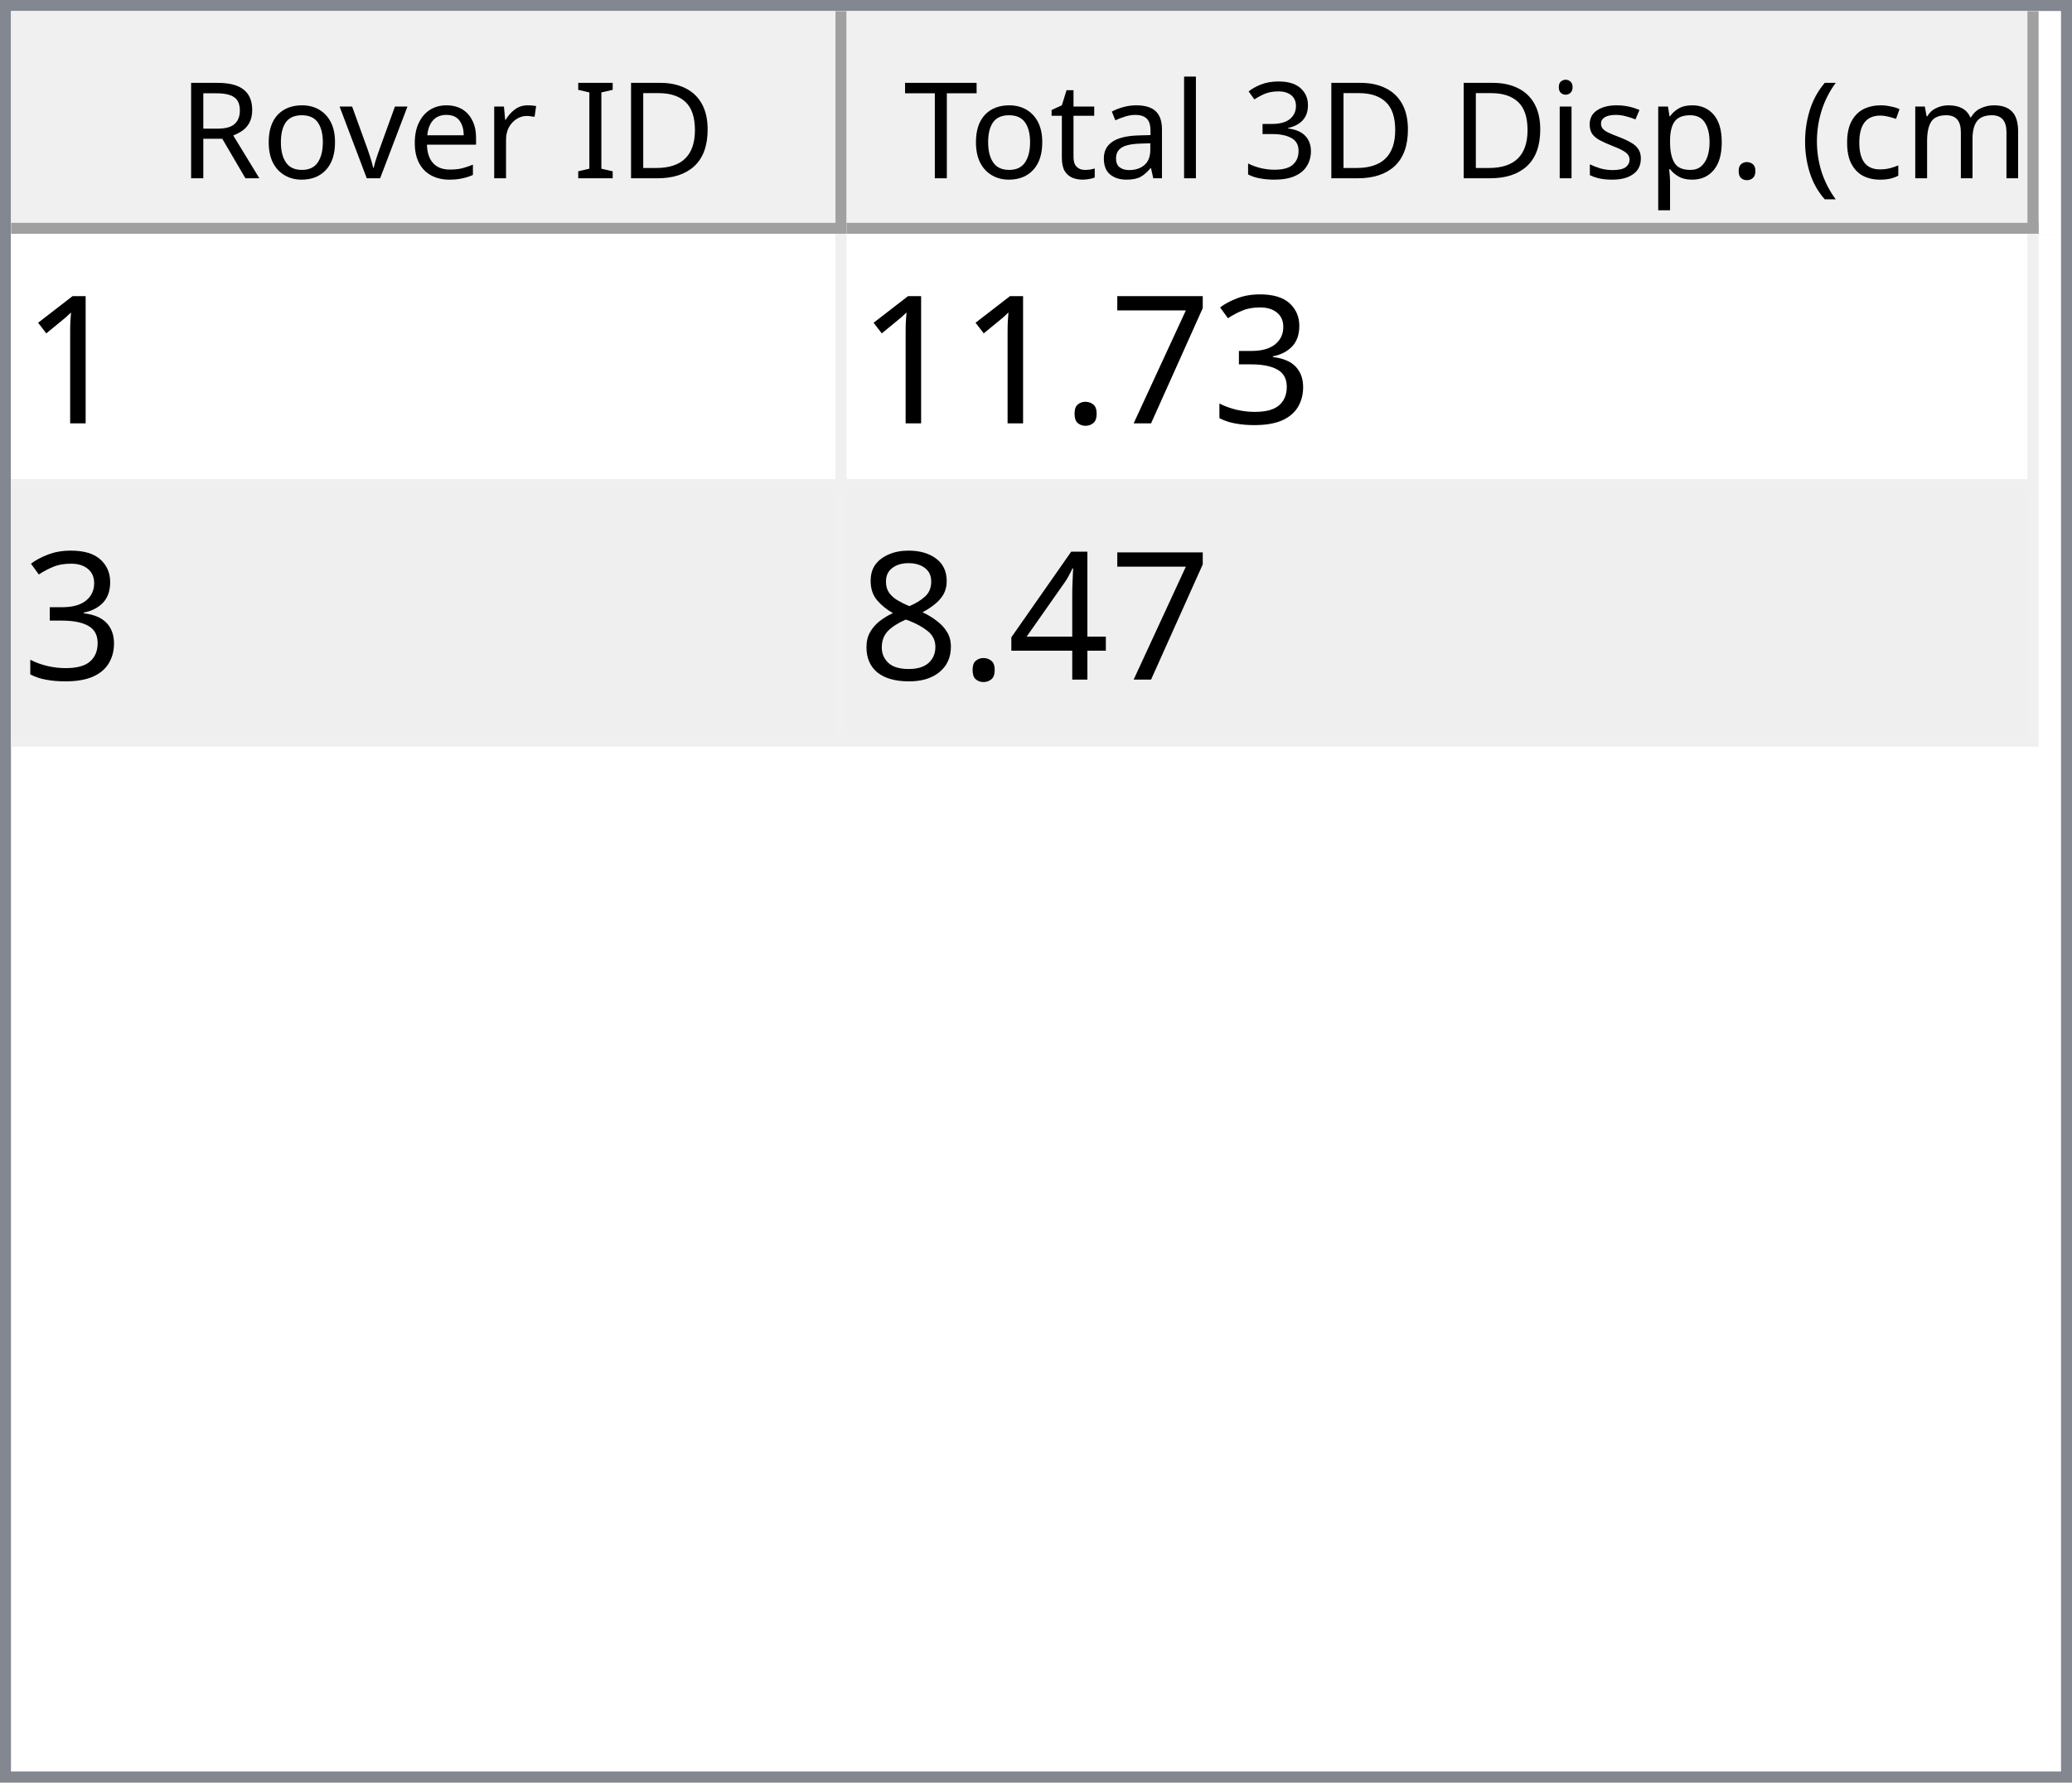
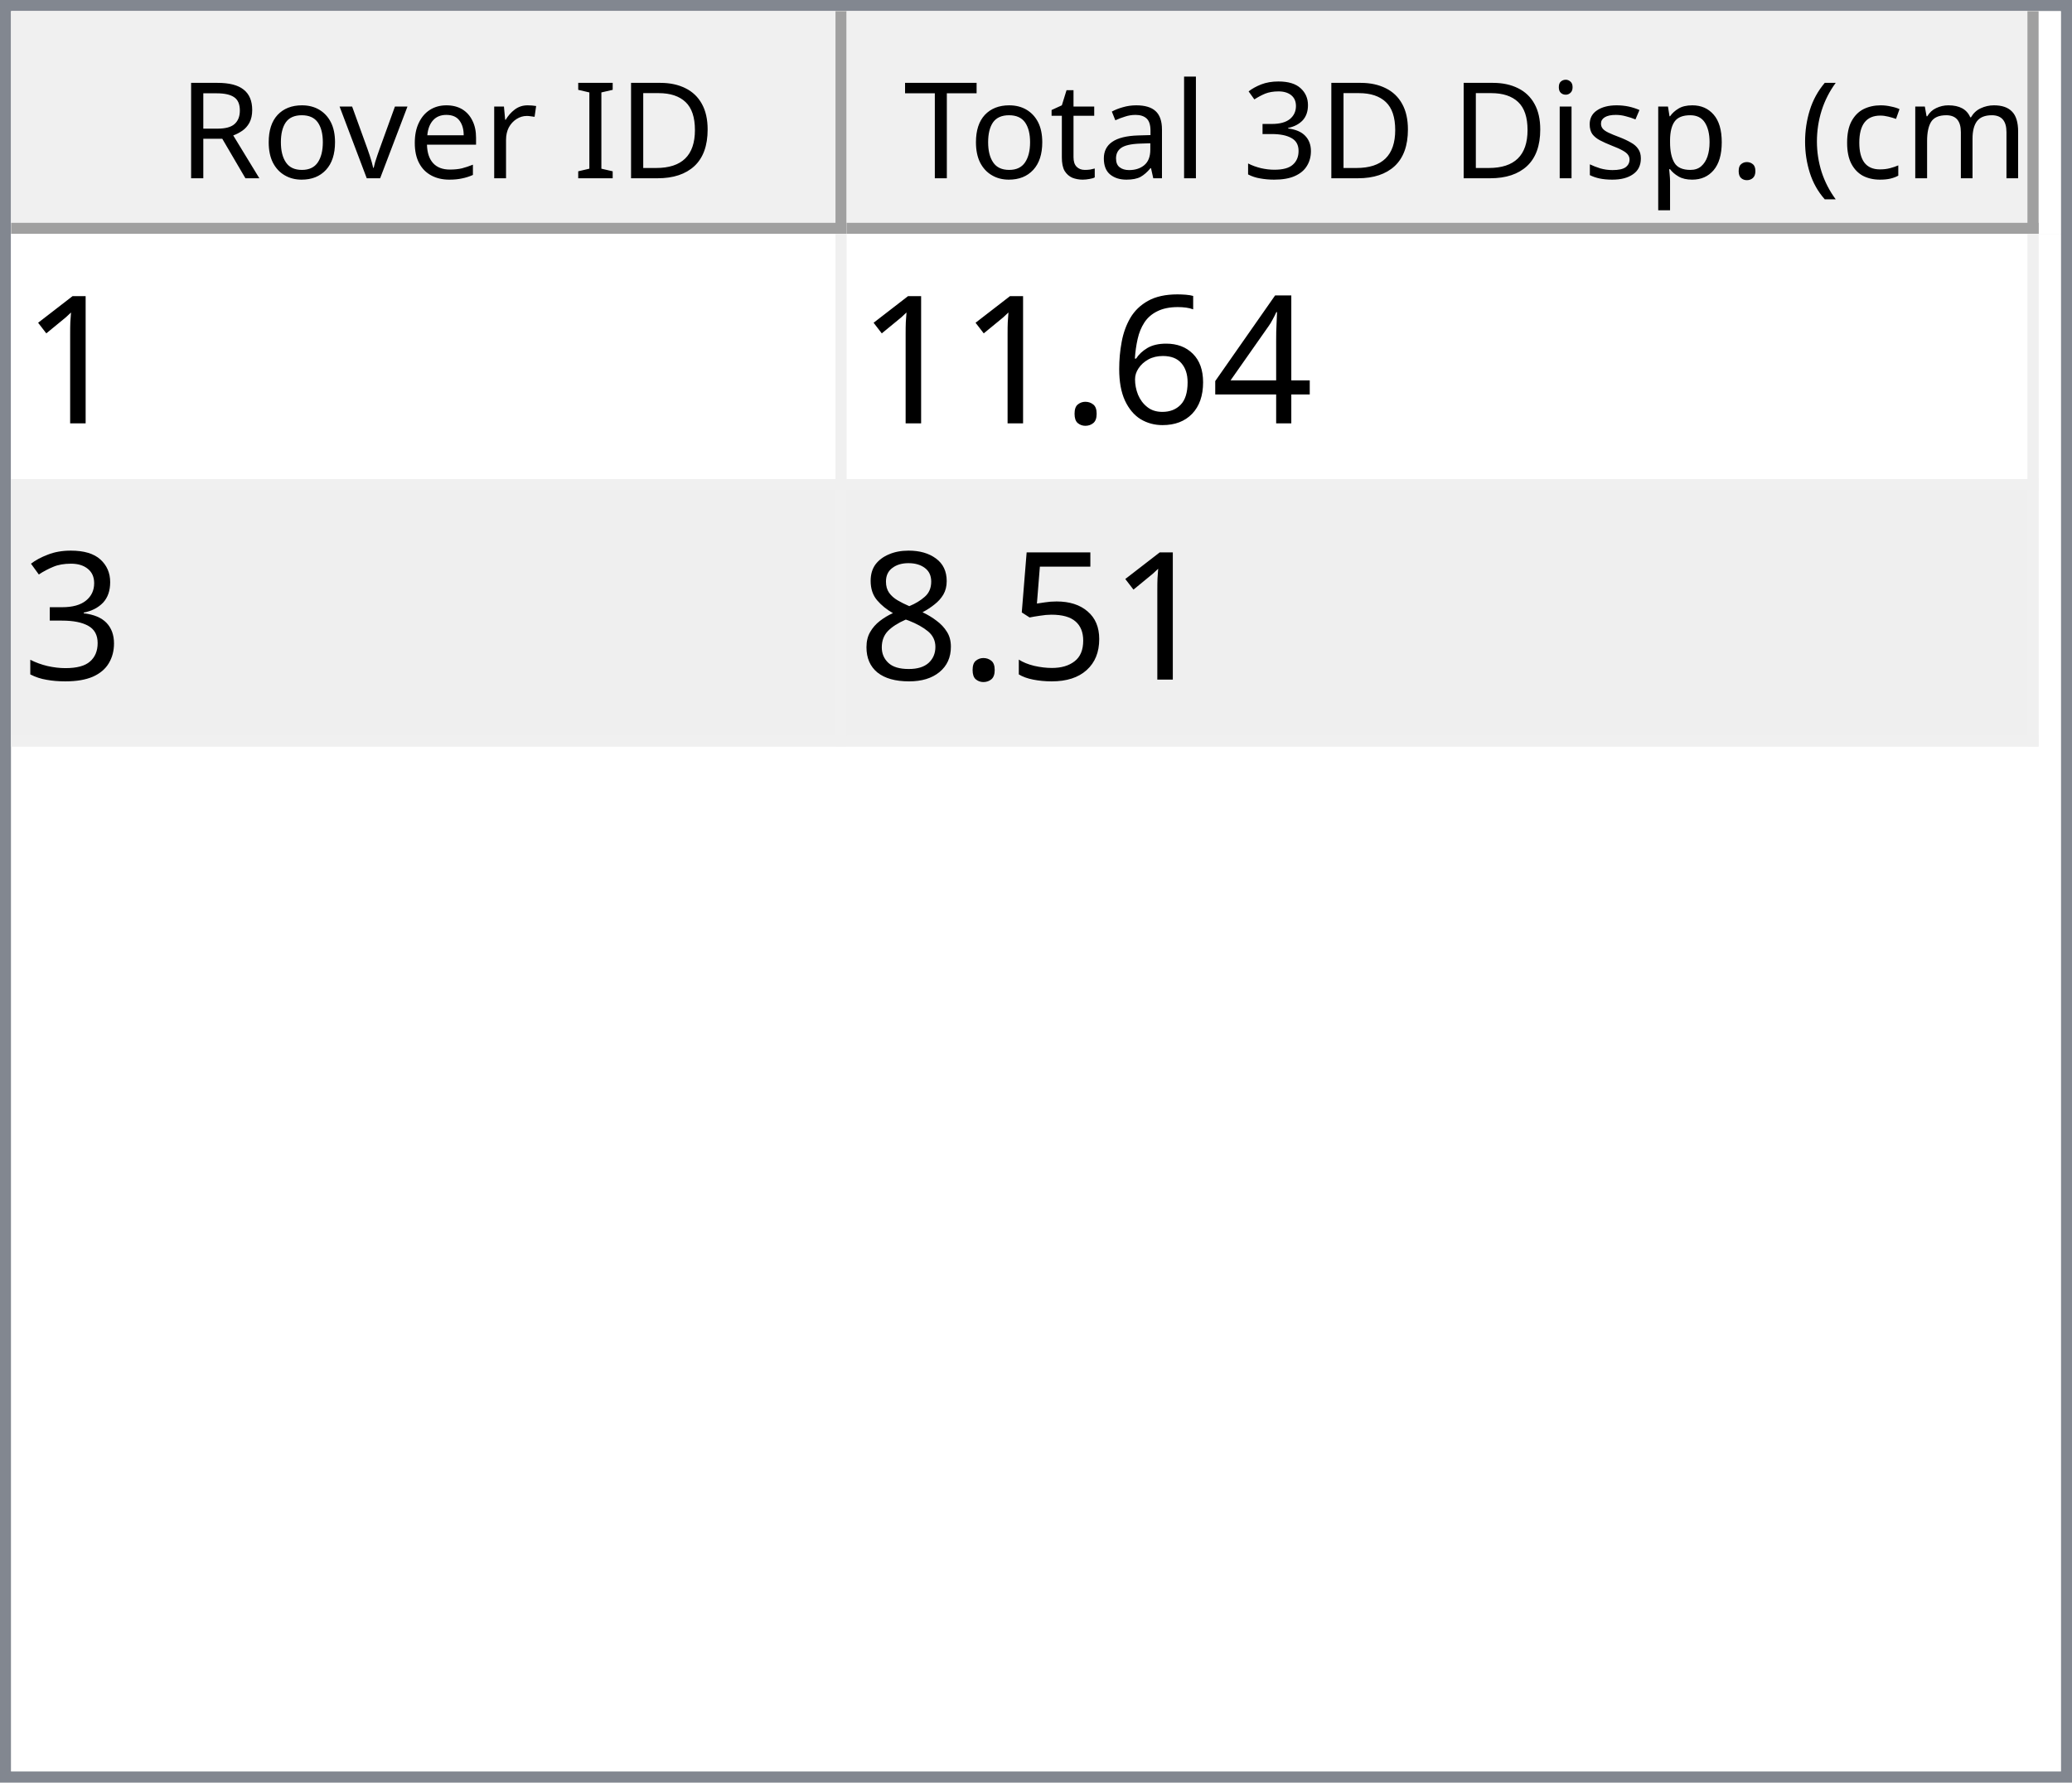
<svg xmlns="http://www.w3.org/2000/svg" style="fill-opacity:1; color-rendering:auto; color-interpolation:auto; text-rendering:auto; stroke:black; stroke-linecap:square; stroke-miterlimit:10; shape-rendering:auto; stroke-opacity:1; fill:black; stroke-dasharray:none; font-weight:normal; stroke-width:1; font-family:'Dialog'; font-style:normal; stroke-linejoin:miter; font-size:12px; stroke-dashoffset:0; image-rendering:auto;" width="186" height="160">
  <defs id="genericDefs" />
  <g>
    <defs id="defs1">
      <clipPath clipPathUnits="userSpaceOnUse" id="clipPath1">
        <path d="M0 0 L186 0 L186 160 L0 160 L0 0 Z" />
      </clipPath>
      <clipPath clipPathUnits="userSpaceOnUse" id="clipPath2">
        <path d="M0 0 L0 160 L186 160 L186 0 Z" />
      </clipPath>
      <clipPath clipPathUnits="userSpaceOnUse" id="clipPath3">
        <path d="M0 0 L0 20 L184 20 L184 0 Z" />
      </clipPath>
      <clipPath clipPathUnits="userSpaceOnUse" id="clipPath4">
        <path d="M0 0 L0 20 L75 20 L75 0 Z" />
      </clipPath>
      <clipPath clipPathUnits="userSpaceOnUse" id="clipPath5">
        <path d="M1 1 L1 19 L74 19 L74 1 Z" />
      </clipPath>
      <clipPath clipPathUnits="userSpaceOnUse" id="clipPath6">
        <path d="M0 0 L0 18 L73 18 L73 0 Z" />
      </clipPath>
      <clipPath clipPathUnits="userSpaceOnUse" id="clipPath7">
        <path d="M-0.5 -0.5 L-0.5 19.5 L74.5 19.5 L74.5 -0.5 Z" />
      </clipPath>
      <clipPath clipPathUnits="userSpaceOnUse" id="clipPath8">
        <path d="M0 0 L0 20 L107 20 L107 0 Z" />
      </clipPath>
      <clipPath clipPathUnits="userSpaceOnUse" id="clipPath9">
        <path d="M1 1 L1 19 L106 19 L106 1 Z" />
      </clipPath>
      <clipPath clipPathUnits="userSpaceOnUse" id="clipPath10">
        <path d="M0 0 L0 18 L105 18 L105 0 Z" />
      </clipPath>
      <clipPath clipPathUnits="userSpaceOnUse" id="clipPath11">
        <path d="M-0.5 -0.5 L-0.5 19.5 L106.5 19.5 L106.5 -0.5 Z" />
      </clipPath>
      <clipPath clipPathUnits="userSpaceOnUse" id="clipPath12">
        <path d="M0 0 L0 138 L184 138 L184 0 Z" />
      </clipPath>
      <clipPath clipPathUnits="userSpaceOnUse" id="clipPath13">
        <path d="M0 0 L0 46 L182 46 L182 0 Z" />
      </clipPath>
      <clipPath clipPathUnits="userSpaceOnUse" id="clipPath14">
        <path d="M-0.5 -0.5 L-0.5 45.5 L181.5 45.5 L181.5 -0.5 Z" />
      </clipPath>
      <clipPath clipPathUnits="userSpaceOnUse" id="clipPath15">
        <path d="M0 0 L0 22 L74 22 L74 0 Z" />
      </clipPath>
      <clipPath clipPathUnits="userSpaceOnUse" id="clipPath16">
        <path d="M0 0 L0 22 L106 22 L106 0 Z" />
      </clipPath>
      <font horiz-adv-x="64.551" id="font1">
        <font-face ascent="107.91" descent="25.098" units-per-em="100" style="font-style:normal; font-family:Segoe UI; font-weight:normal;" />
        <missing-glyph horiz-adv-x="64.551" d="M8.109 0 L8.109 68.266 L56.453 68.266 L56.453 0 L8.109 0 ZM15.328 7.234 L49.219 7.234 L49.219 61.031 L15.328 61.031 L15.328 7.234 Z" />
        <glyph unicode="D" horiz-adv-x="70.117" d="M9.188 0 L9.188 70.016 L28.516 70.016 Q65.531 70.016 65.531 35.891 Q65.531 19.672 55.25 9.836 Q44.969 0 27.734 0 L9.188 0 ZM17.391 62.594 L17.391 7.422 L27.828 7.422 Q41.609 7.422 49.273 14.797 Q56.938 22.172 56.938 35.688 Q56.938 62.594 28.328 62.594 L17.391 62.594 Z" />
        <glyph unicode="I" horiz-adv-x="26.611" d="M17.391 0 L9.188 0 L9.188 70.016 L17.391 70.016 L17.391 0 Z" />
        <glyph unicode=" " horiz-adv-x="27.393" d="" />
        <glyph unicode="r" horiz-adv-x="34.766" d="M34.188 41.891 Q32.078 43.5 28.125 43.5 Q23 43.5 19.555 38.672 Q16.109 33.844 16.109 25.484 L16.109 0 L8.109 0 L8.109 50 L16.109 50 L16.109 39.703 L16.312 39.703 Q18.016 44.969 21.531 47.922 Q25.047 50.875 29.391 50.875 Q32.516 50.875 34.188 50.203 L34.188 41.891 Z" />
        <glyph unicode="e" horiz-adv-x="52.295" d="M48.297 23 L12.984 23 Q13.188 14.656 17.484 10.109 Q21.781 5.562 29.297 5.562 Q37.75 5.562 44.828 11.141 L44.828 3.609 Q38.234 -1.172 27.391 -1.172 Q16.797 -1.172 10.742 5.641 Q4.688 12.453 4.688 24.812 Q4.688 36.469 11.305 43.82 Q17.922 51.172 27.734 51.172 Q37.547 51.172 42.922 44.828 Q48.297 38.484 48.297 27.203 L48.297 23 ZM40.094 29.781 Q40.047 36.719 36.75 40.578 Q33.453 44.438 27.594 44.438 Q21.922 44.438 17.969 40.383 Q14.016 36.328 13.094 29.781 L40.094 29.781 Z" />
        <glyph unicode="v" horiz-adv-x="47.9" d="M47.406 50 L27.484 0 L19.625 0 L0.688 50 L9.469 50 L22.172 13.672 Q23.578 9.672 23.922 6.688 L24.125 6.688 Q24.609 10.453 25.688 13.484 L38.969 50 L47.406 50 Z" />
        <glyph unicode="o" horiz-adv-x="58.594" d="M29 -1.172 Q17.922 -1.172 11.305 5.836 Q4.688 12.844 4.688 24.422 Q4.688 37.016 11.57 44.094 Q18.453 51.172 30.172 51.172 Q41.359 51.172 47.633 44.289 Q53.906 37.406 53.906 25.203 Q53.906 13.234 47.141 6.031 Q40.375 -1.172 29 -1.172 ZM29.594 44.438 Q21.875 44.438 17.383 39.188 Q12.891 33.938 12.891 24.703 Q12.891 15.828 17.43 10.695 Q21.969 5.562 29.594 5.562 Q37.359 5.562 41.531 10.594 Q45.703 15.625 45.703 24.906 Q45.703 34.281 41.531 39.359 Q37.359 44.438 29.594 44.438 Z" />
        <glyph unicode="R" horiz-adv-x="59.814" d="M59.375 0 L49.609 0 L37.891 19.625 Q36.281 22.359 34.766 24.289 Q33.25 26.219 31.664 27.438 Q30.078 28.656 28.25 29.219 Q26.422 29.781 24.125 29.781 L17.391 29.781 L17.391 0 L9.188 0 L9.188 70.016 L30.078 70.016 Q34.672 70.016 38.555 68.867 Q42.438 67.719 45.289 65.375 Q48.141 63.031 49.758 59.547 Q51.375 56.062 51.375 51.375 Q51.375 47.703 50.273 44.656 Q49.172 41.609 47.148 39.211 Q45.125 36.812 42.266 35.133 Q39.406 33.453 35.844 32.516 L35.844 32.328 Q37.594 31.547 38.891 30.547 Q40.188 29.547 41.359 28.18 Q42.531 26.812 43.68 25.078 Q44.828 23.344 46.234 21.047 L59.375 0 ZM17.391 62.594 L17.391 37.203 L28.516 37.203 Q31.594 37.203 34.203 38.133 Q36.812 39.062 38.719 40.797 Q40.625 42.531 41.703 45.047 Q42.781 47.562 42.781 50.688 Q42.781 56.297 39.141 59.445 Q35.5 62.594 28.609 62.594 L17.391 62.594 Z" />
        <glyph unicode=")" horiz-adv-x="30.176" d="M8.297 -15.922 L1.172 -15.922 Q16.406 2.344 16.406 26.812 Q16.406 51.469 1.078 70.016 L8.297 70.016 Q23.531 52.156 23.531 26.703 Q23.531 1.375 8.297 -15.922 Z" />
        <glyph unicode="m" horiz-adv-x="86.133" d="M79.109 0 L71.094 0 L71.094 28.719 Q71.094 37.016 68.531 40.727 Q65.969 44.438 59.906 44.438 Q54.781 44.438 51.195 39.75 Q47.609 35.062 47.609 28.516 L47.609 0 L39.594 0 L39.594 29.688 Q39.594 44.438 28.219 44.438 Q22.953 44.438 19.531 40.016 Q16.109 35.594 16.109 28.516 L16.109 0 L8.109 0 L8.109 50 L16.109 50 L16.109 42.094 L16.312 42.094 Q21.625 51.172 31.844 51.172 Q36.969 51.172 40.773 48.312 Q44.578 45.453 46 40.828 Q51.562 51.172 62.594 51.172 Q79.109 51.172 79.109 30.812 L79.109 0 Z" />
        <glyph unicode="c" horiz-adv-x="46.191" d="M42.188 2.297 Q36.422 -1.172 28.516 -1.172 Q17.828 -1.172 11.258 5.789 Q4.688 12.75 4.688 23.828 Q4.688 36.188 11.766 43.68 Q18.844 51.172 30.672 51.172 Q37.25 51.172 42.281 48.734 L42.281 40.531 Q36.719 44.438 30.375 44.438 Q22.703 44.438 17.797 38.945 Q12.891 33.453 12.891 24.516 Q12.891 15.719 17.508 10.641 Q22.125 5.562 29.891 5.562 Q36.422 5.562 42.188 9.906 L42.188 2.297 Z" />
        <glyph unicode="(" horiz-adv-x="30.176" d="M29.109 -15.922 L21.969 -15.922 Q6.844 1.375 6.844 26.703 Q6.844 52.156 21.969 70.016 L29.203 70.016 Q13.875 51.469 13.875 26.812 Q13.875 2.344 29.109 -15.922 Z" />
        <glyph unicode="." horiz-adv-x="21.68" d="M10.891 -1.078 Q8.641 -1.078 7.055 0.539 Q5.469 2.156 5.469 4.391 Q5.469 6.641 7.055 8.273 Q8.641 9.906 10.891 9.906 Q13.188 9.906 14.797 8.273 Q16.406 6.641 16.406 4.391 Q16.406 2.156 14.797 0.539 Q13.188 -1.078 10.891 -1.078 Z" />
        <glyph unicode="p" horiz-adv-x="58.789" d="M16.312 7.234 L16.109 7.234 L16.109 -23 L8.109 -23 L8.109 50 L16.109 50 L16.109 41.219 L16.312 41.219 Q22.219 51.172 33.594 51.172 Q43.266 51.172 48.688 44.461 Q54.109 37.75 54.109 26.469 Q54.109 13.922 48 6.375 Q41.891 -1.172 31.297 -1.172 Q21.578 -1.172 16.312 7.234 ZM16.109 27.391 L16.109 20.406 Q16.109 14.203 20.141 9.883 Q24.172 5.562 30.375 5.562 Q37.641 5.562 41.773 11.133 Q45.906 16.703 45.906 26.609 Q45.906 34.969 42.047 39.703 Q38.188 44.438 31.594 44.438 Q24.609 44.438 20.359 39.578 Q16.109 34.719 16.109 27.391 Z" />
        <glyph unicode="s" horiz-adv-x="42.432" d="M5.078 1.812 L5.078 10.406 Q11.625 5.562 19.484 5.562 Q30.031 5.562 30.031 12.594 Q30.031 14.594 29.125 15.992 Q28.219 17.391 26.68 18.461 Q25.141 19.531 23.07 20.383 Q21 21.234 18.609 22.172 Q15.281 23.484 12.766 24.828 Q10.25 26.172 8.57 27.859 Q6.891 29.547 6.031 31.695 Q5.172 33.844 5.172 36.719 Q5.172 40.234 6.789 42.945 Q8.406 45.656 11.086 47.484 Q13.766 49.312 17.211 50.242 Q20.656 51.172 24.312 51.172 Q30.812 51.172 35.938 48.922 L35.938 40.828 Q30.422 44.438 23.25 44.438 Q21 44.438 19.195 43.922 Q17.391 43.406 16.094 42.477 Q14.797 41.547 14.086 40.258 Q13.375 38.969 13.375 37.406 Q13.375 35.453 14.086 34.133 Q14.797 32.812 16.164 31.789 Q17.531 30.766 19.484 29.938 Q21.438 29.109 23.922 28.125 Q27.25 26.859 29.883 25.516 Q32.516 24.172 34.375 22.484 Q36.234 20.797 37.234 18.602 Q38.234 16.406 38.234 13.375 Q38.234 9.672 36.602 6.938 Q34.969 4.203 32.234 2.398 Q29.5 0.594 25.93 -0.289 Q22.359 -1.172 18.453 -1.172 Q10.75 -1.172 5.078 1.812 Z" />
        <glyph unicode="i" horiz-adv-x="24.219" d="M12.203 62.703 Q10.062 62.703 8.547 64.164 Q7.031 65.625 7.031 67.875 Q7.031 70.125 8.547 71.609 Q10.062 73.094 12.203 73.094 Q14.406 73.094 15.945 71.609 Q17.484 70.125 17.484 67.875 Q17.484 65.719 15.945 64.211 Q14.406 62.703 12.203 62.703 ZM16.109 0 L8.109 0 L8.109 50 L16.109 50 L16.109 0 Z" />
        <glyph unicode="3" horiz-adv-x="53.906" d="M46.531 19.828 Q46.531 15.094 44.75 11.211 Q42.969 7.328 39.719 4.57 Q36.469 1.812 31.93 0.297 Q27.391 -1.219 21.922 -1.219 Q11.922 -1.219 6 2.594 L6 11.188 Q13.094 5.609 22.219 5.609 Q25.875 5.609 28.828 6.539 Q31.781 7.469 33.906 9.227 Q36.031 10.984 37.18 13.477 Q38.328 15.969 38.328 19.094 Q38.328 32.812 18.797 32.812 L12.984 32.812 L12.984 39.594 L18.5 39.594 Q35.797 39.594 35.797 52.484 Q35.797 64.406 22.609 64.406 Q15.188 64.406 8.688 59.422 L8.688 67.188 Q15.375 71.188 24.609 71.188 Q29 71.188 32.57 69.969 Q36.141 68.75 38.68 66.555 Q41.219 64.359 42.609 61.281 Q44 58.203 44 54.5 Q44 40.672 30.031 36.719 L30.031 36.531 Q33.594 36.141 36.625 34.797 Q39.656 33.453 41.852 31.305 Q44.047 29.156 45.289 26.25 Q46.531 23.344 46.531 19.828 Z" />
        <glyph unicode="l" horiz-adv-x="24.219" d="M16.109 0 L8.109 0 L8.109 74.031 L16.109 74.031 L16.109 0 Z" />
        <glyph unicode="a" horiz-adv-x="50.879" d="M43.891 0 L35.891 0 L35.891 7.812 L35.688 7.812 Q30.469 -1.172 20.312 -1.172 Q12.844 -1.172 8.617 2.781 Q4.391 6.734 4.391 13.281 Q4.391 27.297 20.906 29.594 L35.891 31.688 Q35.891 44.438 25.594 44.438 Q16.547 44.438 9.281 38.281 L9.281 46.484 Q16.656 51.172 26.266 51.172 Q43.891 51.172 43.891 32.516 L43.891 0 ZM35.891 25.297 L23.828 23.641 Q18.266 22.859 15.43 20.875 Q12.594 18.891 12.594 13.875 Q12.594 10.203 15.211 7.883 Q17.828 5.562 22.172 5.562 Q28.125 5.562 32.008 9.742 Q35.891 13.922 35.891 20.312 L35.891 25.297 Z" />
        <glyph unicode="t" horiz-adv-x="33.887" d="M31.297 0.484 Q28.469 -1.078 23.828 -1.078 Q10.688 -1.078 10.688 13.578 L10.688 43.172 L2.094 43.172 L2.094 50 L10.688 50 L10.688 62.203 L18.703 64.797 L18.703 50 L31.297 50 L31.297 43.172 L18.703 43.172 L18.703 14.984 Q18.703 9.969 20.414 7.82 Q22.125 5.672 26.078 5.672 Q29.109 5.672 31.297 7.328 L31.297 0.484 Z" />
        <glyph unicode="T" horiz-adv-x="52.393" d="M50.594 62.594 L30.375 62.594 L30.375 0 L22.172 0 L22.172 62.594 L2 62.594 L2 70.016 L50.594 70.016 L50.594 62.594 Z" />
      </font>
      <font horiz-adv-x="75.0" id="font2">
        <font-face ascent="100.537" descent="21.973" units-per-em="100" style="font-style:normal; font-family:sans-serif; font-weight:normal;" />
        <missing-glyph horiz-adv-x="75.0" d="M12.5 0 L12.5 62.5 L62.5 62.5 L62.5 0 L12.5 0 ZM14.062 1.562 L60.938 1.562 L60.938 60.938 L14.062 60.938 L14.062 1.562 Z" />
        <glyph unicode="1" horiz-adv-x="55.615" d="M37.25 0 L28.469 0 L28.469 56 Q25.297 52.984 20.141 49.953 Q14.984 46.922 10.891 45.406 L10.891 53.906 Q18.266 57.375 23.781 62.305 Q29.297 67.234 31.594 71.875 L37.25 71.875 L37.25 0 Z" />
+         <glyph unicode="4" horiz-adv-x="55.615" d="M32.328 0 L32.328 17.141 L1.266 17.141 L1.266 25.203 L33.938 71.578 L41.109 71.578 L41.109 25.203 L50.781 25.203 L50.781 17.141 L41.109 17.141 L41.109 0 L32.328 0 ZM32.328 25.203 L32.328 57.469 L9.906 25.203 L32.328 25.203 Z" />
+         <glyph unicode="6" horiz-adv-x="55.615" d="M49.75 54.047 L41.016 53.375 Q39.844 58.547 37.703 60.891 Q34.125 64.656 28.906 64.656 Q24.703 64.656 21.531 62.312 Q17.391 59.281 14.992 53.469 Q12.594 47.656 12.5 36.922 Q15.672 41.75 20.266 44.094 Q24.859 46.438 29.891 46.438 Q38.672 46.438 44.852 39.969 Q51.031 33.5 51.031 23.25 Q51.031 16.5 48.125 10.719 Q45.219 4.938 40.141 1.859 Q35.062 -1.219 28.609 -1.219 Q17.625 -1.219 10.695 6.859 Q3.766 14.938 3.766 33.5 Q3.766 54.25 11.422 63.672 Q18.109 71.875 29.438 71.875 Q37.891 71.875 43.289 67.141 Q48.688 62.406 49.75 54.047 ZM13.875 23.188 Q13.875 18.656 15.797 14.508 Q17.719 10.359 21.188 8.18 Q24.656 6 28.469 6 Q34.031 6 38.039 10.492 Q42.047 14.984 42.047 22.703 Q42.047 30.125 38.086 34.398 Q34.125 38.672 28.125 38.672 Q22.172 38.672 18.023 34.398 Q13.875 30.125 13.875 23.188 Z" />
+         <glyph unicode="." horiz-adv-x="27.783" d="M9.078 0 L9.078 10.016 L19.094 10.016 L19.094 0 L9.078 0 Z" />
        <glyph unicode="3" horiz-adv-x="55.615" d="M4.203 18.891 L12.984 20.062 Q14.5 12.594 18.141 9.297 Q21.781 6 27 6 Q33.203 6 37.477 10.297 Q41.75 14.594 41.75 20.953 Q41.75 27 37.797 30.93 Q33.844 34.859 27.734 34.859 Q25.25 34.859 21.531 33.891 L22.516 41.609 Q23.391 41.5 23.922 41.5 Q29.547 41.5 34.039 44.43 Q38.531 47.359 38.531 53.469 Q38.531 58.297 35.258 61.477 Q31.984 64.656 26.812 64.656 Q21.688 64.656 18.266 61.43 Q14.844 58.203 13.875 51.766 L5.078 53.328 Q6.688 62.156 12.398 67.016 Q18.109 71.875 26.609 71.875 Q32.469 71.875 37.398 69.359 Q42.328 66.844 44.945 62.5 Q47.562 58.156 47.562 53.266 Q47.562 48.641 45.07 44.828 Q42.578 41.016 37.703 38.766 Q44.047 37.312 47.562 32.695 Q51.078 28.078 51.078 21.141 Q51.078 11.766 44.242 5.25 Q37.406 -1.266 26.953 -1.266 Q17.531 -1.266 11.305 4.352 Q5.078 9.969 4.203 18.891 Z" />
-         <glyph unicode="7" horiz-adv-x="55.615" d="M4.734 62.203 L4.734 70.656 L51.078 70.656 L51.078 63.812 Q44.234 56.547 37.523 44.484 Q30.812 32.422 27.156 19.672 Q24.516 10.688 23.781 0 L14.75 0 Q14.891 8.453 18.062 20.414 Q21.234 32.375 27.172 43.484 Q33.109 54.594 39.797 62.203 L4.734 62.203 Z" />
-         <glyph unicode="." horiz-adv-x="27.783" d="M9.078 0 L9.078 10.016 L19.094 10.016 L19.094 0 L9.078 0 Z" />
-         <glyph unicode="4" horiz-adv-x="55.615" d="M32.328 0 L32.328 17.141 L1.266 17.141 L1.266 25.203 L33.938 71.578 L41.109 71.578 L41.109 25.203 L50.781 25.203 L50.781 17.141 L41.109 17.141 L41.109 0 L32.328 0 ZM32.328 25.203 L32.328 57.469 L9.906 25.203 L32.328 25.203 Z" />
+         <glyph unicode="5" horiz-adv-x="55.615" d="M4.156 18.75 L13.375 19.531 Q14.406 12.797 18.141 9.398 Q21.875 6 27.156 6 Q33.5 6 37.891 10.789 Q42.281 15.578 42.281 23.484 Q42.281 31 38.062 35.352 Q33.844 39.703 27 39.703 Q22.75 39.703 19.336 37.773 Q15.922 35.844 13.969 32.766 L5.719 33.844 L12.641 70.609 L48.25 70.609 L48.25 62.203 L19.672 62.203 L15.828 42.969 Q22.266 47.469 29.344 47.469 Q38.719 47.469 45.164 40.969 Q51.609 34.469 51.609 24.266 Q51.609 14.547 45.953 7.469 Q39.062 -1.219 27.156 -1.219 Q17.391 -1.219 11.211 4.25 Q5.031 9.719 4.156 18.75 Z" />
        <glyph unicode="8" horiz-adv-x="55.615" d="M17.672 38.812 Q12.203 40.828 9.57 44.539 Q6.938 48.25 6.938 53.422 Q6.938 61.234 12.555 66.555 Q18.172 71.875 27.484 71.875 Q36.859 71.875 42.578 66.43 Q48.297 60.984 48.297 53.172 Q48.297 48.188 45.68 44.508 Q43.062 40.828 37.75 38.812 Q44.344 36.672 47.781 31.883 Q51.219 27.094 51.219 20.453 Q51.219 11.281 44.727 5.031 Q38.234 -1.219 27.641 -1.219 Q17.047 -1.219 10.547 5.055 Q4.047 11.328 4.047 20.703 Q4.047 27.688 7.594 32.398 Q11.141 37.109 17.672 38.812 ZM15.922 53.719 Q15.922 48.641 19.195 45.414 Q22.469 42.188 27.688 42.188 Q32.766 42.188 36.016 45.383 Q39.266 48.578 39.266 53.219 Q39.266 58.062 35.914 61.359 Q32.562 64.656 27.594 64.656 Q22.562 64.656 19.242 61.43 Q15.922 58.203 15.922 53.719 ZM13.094 20.656 Q13.094 16.891 14.875 13.375 Q16.656 9.859 20.172 7.93 Q23.688 6 27.734 6 Q34.031 6 38.133 10.055 Q42.234 14.109 42.234 20.359 Q42.234 26.703 38.016 30.859 Q33.797 35.016 27.438 35.016 Q21.234 35.016 17.164 30.914 Q13.094 26.812 13.094 20.656 Z" />
      </font>
    </defs>
    <g style="fill:white; stroke:white;">
      <rect x="0" y="0" width="186" style="clip-path:url(#clipPath1); stroke:none;" height="160" />
    </g>
    <g style="fill:white; text-rendering:optimizeSpeed; color-rendering:optimizeSpeed; image-rendering:optimizeSpeed; shape-rendering:crispEdges; stroke:white; color-interpolation:sRGB;">
      <rect x="0" width="186" height="160" y="0" style="stroke:none;" />
      <path style="stroke:none;" d="M0 160 L186 160 L186 0 L0 0 Z" />
    </g>
    <g style="fill:rgb(240,240,240); font-family:'Segoe UI'; stroke:rgb(240,240,240);">
      <rect x="0" y="0" width="186" style="clip-path:url(#clipPath2); stroke:none;" height="160" />
    </g>
    <g style="fill:rgb(130,135,144); font-family:'Segoe UI'; stroke:rgb(130,135,144);">
      <path d="M0 0 L186 0 L186 160 L0 160 L0 0 ZM1 1 L185 1 L185 159 L1 159 L1 1 Z" style="fill-rule:evenodd; clip-path:url(#clipPath2); stroke:none;" />
    </g>
    <g style="fill:white; font-family:'Segoe UI'; stroke:white;" transform="translate(1,1)">
      <rect x="0" y="0" width="184" style="clip-path:url(#clipPath3); stroke:none;" height="20" />
    </g>
    <g style="fill:rgb(240,240,240); font-family:'Segoe UI'; stroke:rgb(240,240,240);" transform="translate(1,1)">
      <rect x="0" y="0" width="75" style="clip-path:url(#clipPath4); stroke:none;" height="20" />
    </g>
    <g style="font-family:'Segoe UI';" transform="translate(2,2)">
      <text x="14" xml:space="preserve" y="14" style="clip-path:url(#clipPath6); stroke:none;">Rover ID</text>
    </g>
    <g style="fill:rgb(160,160,160); font-family:'Segoe UI'; stroke:rgb(160,160,160); stroke-linejoin:bevel;" transform="translate(1.5,1.5)">
      <line x1="74" x2="74" y1="0" style="fill:none; clip-path:url(#clipPath7);" y2="19" />
    </g>
    <g style="fill:rgb(160,160,160); font-family:'Segoe UI'; stroke:rgb(160,160,160); stroke-linejoin:bevel;" transform="matrix(1,0,0,1,1,1) translate(0.5,0.5)">
      <line x1="0" x2="74" y1="19" style="fill:none; clip-path:url(#clipPath7);" y2="19" />
    </g>
    <g style="fill:rgb(240,240,240); font-family:'Segoe UI'; stroke:rgb(240,240,240);" transform="translate(76,1)">
      <rect x="0" y="0" width="107" style="clip-path:url(#clipPath8); stroke:none;" height="20" />
    </g>
    <g style="font-family:'Segoe UI';" transform="translate(77,2)">
      <text x="1" xml:space="preserve" y="14" style="clip-path:url(#clipPath10); stroke:none;"> Total 3D Disp. (cm)</text>
    </g>
    <g style="fill:rgb(160,160,160); font-family:'Segoe UI'; stroke:rgb(160,160,160); stroke-linejoin:bevel;" transform="translate(76.5,1.5)">
      <line x1="106" x2="106" y1="0" style="fill:none; clip-path:url(#clipPath11);" y2="19" />
    </g>
    <g style="fill:rgb(160,160,160); font-family:'Segoe UI'; stroke:rgb(160,160,160); stroke-linejoin:bevel;" transform="matrix(1,0,0,1,76,1) translate(0.5,0.5)">
      <line x1="0" x2="106" y1="19" style="fill:none; clip-path:url(#clipPath11);" y2="19" />
    </g>
    <g style="fill:white; font-family:'Segoe UI'; stroke:white;" transform="translate(1,21)">
      <rect x="0" y="0" width="184" style="clip-path:url(#clipPath12); stroke:none;" height="138" />
    </g>
    <g style="fill:rgb(240,240,240); font-size:16px; font-family:sans-serif; stroke:rgb(240,240,240);" transform="translate(1,21)">
      <rect x="0" y="0" width="182" style="clip-path:url(#clipPath13); stroke:none;" height="46" />
      <line transform="translate(0.5,0.5)" x1="0" x2="181" y1="22" style="clip-path:url(#clipPath14); fill:none; stroke-linejoin:bevel;" y2="22" />
    </g>
    <g transform="matrix(1,0,0,1,1,21) translate(0.5,0.5)" style="fill:rgb(240,240,240); font-size:16px; font-family:sans-serif; stroke:rgb(240,240,240); stroke-linejoin:bevel;">
      <line x1="0" x2="181" y1="45" style="fill:none; clip-path:url(#clipPath14);" y2="45" />
    </g>
    <g transform="matrix(1,0,0,1,1,21) translate(0.5,0.5)" style="fill:rgb(240,240,240); font-size:16px; font-family:sans-serif; stroke:rgb(240,240,240); stroke-linejoin:bevel;">
      <line x1="74" x2="74" y1="0" style="fill:none; clip-path:url(#clipPath14);" y2="45" />
    </g>
    <g transform="matrix(1,0,0,1,1,21) translate(0.5,0.5)" style="fill:rgb(240,240,240); font-size:16px; font-family:sans-serif; stroke:rgb(240,240,240); stroke-linejoin:bevel;">
      <line x1="181" x2="181" y1="0" style="fill:none; clip-path:url(#clipPath14);" y2="45" />
    </g>
    <g style="fill:white; font-size:16px; font-family:sans-serif; stroke:white;" transform="matrix(1,0,0,1,1,21)">
      <rect x="0" y="0" width="74" style="clip-path:url(#clipPath15); stroke:none;" height="22" />
      <text x="1" y="17" style="fill:black; clip-path:url(#clipPath15); stroke:none;" xml:space="preserve">1</text>
    </g>
    <g style="fill:white; font-size:16px; font-family:sans-serif; stroke:white;" transform="matrix(1,0,0,1,1,21) translate(75,0)">
      <rect x="0" y="0" width="106" style="clip-path:url(#clipPath16); stroke:none;" height="22" />
-       <text x="1" y="17" style="fill:black; clip-path:url(#clipPath16); stroke:none;" xml:space="preserve">11.73</text>
+       <text x="1" y="17" style="fill:black; clip-path:url(#clipPath16); stroke:none;" xml:space="preserve">11.64</text>
    </g>
    <g style="fill:rgb(239,239,239); font-size:16px; font-family:sans-serif; stroke:rgb(239,239,239);" transform="matrix(1,0,0,1,1,21) translate(0,23)">
      <rect x="0" y="0" width="74" style="clip-path:url(#clipPath15); stroke:none;" height="22" />
      <text x="1" y="17" style="fill:black; clip-path:url(#clipPath15); stroke:none;" xml:space="preserve">3</text>
    </g>
    <g style="fill:rgb(239,239,239); font-size:16px; font-family:sans-serif; stroke:rgb(239,239,239);" transform="matrix(1,0,0,1,1,21) translate(75,23)">
      <rect x="0" y="0" width="106" style="clip-path:url(#clipPath16); stroke:none;" height="22" />
-       <text x="1" y="17" style="fill:black; clip-path:url(#clipPath16); stroke:none;" xml:space="preserve">8.47</text>
+       <text x="1" y="17" style="fill:black; clip-path:url(#clipPath16); stroke:none;" xml:space="preserve">8.51</text>
    </g>
  </g>
</svg>
